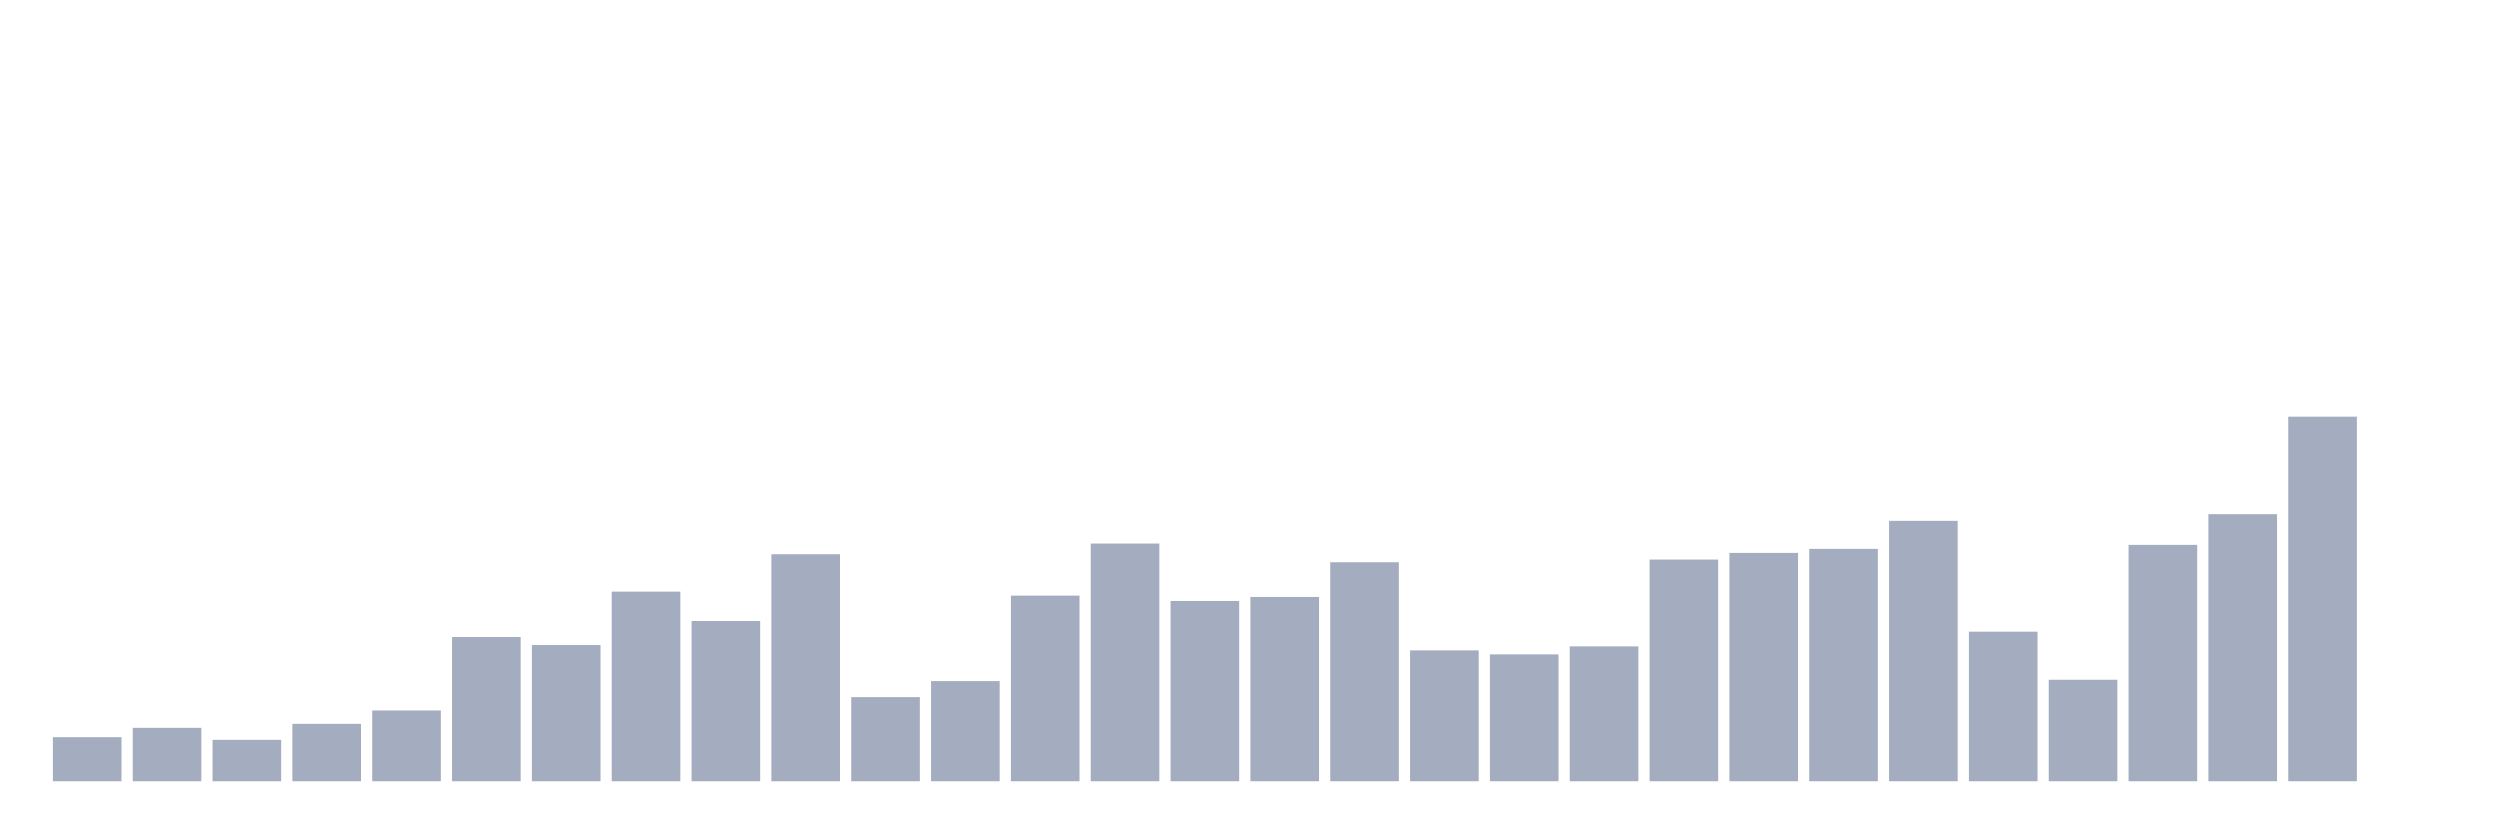
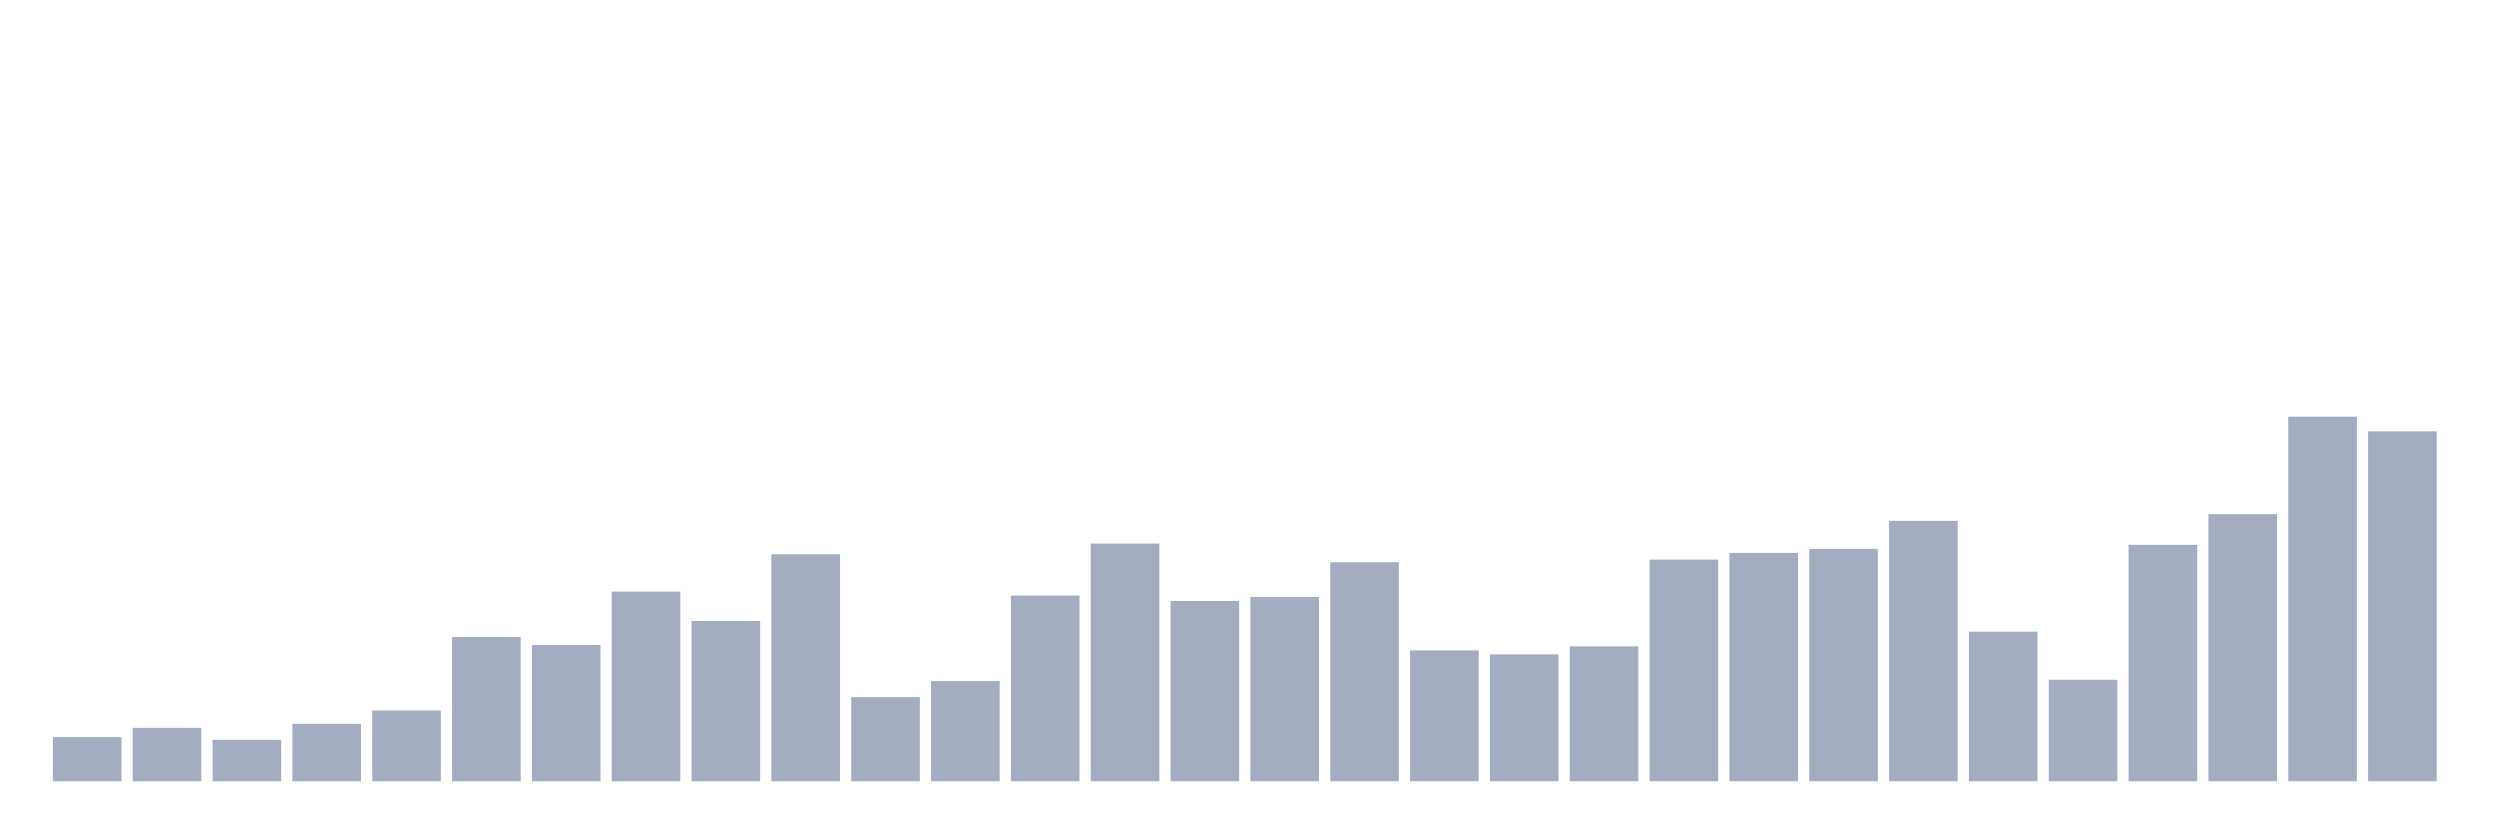
<svg xmlns="http://www.w3.org/2000/svg" viewBox="0 0 480 160">
  <g transform="translate(10,10)">
    <rect class="bar" x="0.153" width="13.175" y="131.538" height="8.462" fill="rgb(164,173,192)" />
    <rect class="bar" x="15.482" width="13.175" y="129.744" height="10.256" fill="rgb(164,173,192)" />
    <rect class="bar" x="30.81" width="13.175" y="132.051" height="7.949" fill="rgb(164,173,192)" />
    <rect class="bar" x="46.138" width="13.175" y="128.974" height="11.026" fill="rgb(164,173,192)" />
    <rect class="bar" x="61.466" width="13.175" y="126.41" height="13.59" fill="rgb(164,173,192)" />
    <rect class="bar" x="76.794" width="13.175" y="112.308" height="27.692" fill="rgb(164,173,192)" />
    <rect class="bar" x="92.123" width="13.175" y="113.846" height="26.154" fill="rgb(164,173,192)" />
    <rect class="bar" x="107.451" width="13.175" y="103.59" height="36.41" fill="rgb(164,173,192)" />
    <rect class="bar" x="122.779" width="13.175" y="109.231" height="30.769" fill="rgb(164,173,192)" />
    <rect class="bar" x="138.107" width="13.175" y="96.41" height="43.59" fill="rgb(164,173,192)" />
    <rect class="bar" x="153.436" width="13.175" y="123.846" height="16.154" fill="rgb(164,173,192)" />
    <rect class="bar" x="168.764" width="13.175" y="120.769" height="19.231" fill="rgb(164,173,192)" />
    <rect class="bar" x="184.092" width="13.175" y="104.359" height="35.641" fill="rgb(164,173,192)" />
    <rect class="bar" x="199.42" width="13.175" y="94.359" height="45.641" fill="rgb(164,173,192)" />
    <rect class="bar" x="214.748" width="13.175" y="105.385" height="34.615" fill="rgb(164,173,192)" />
    <rect class="bar" x="230.077" width="13.175" y="104.615" height="35.385" fill="rgb(164,173,192)" />
    <rect class="bar" x="245.405" width="13.175" y="97.949" height="42.051" fill="rgb(164,173,192)" />
    <rect class="bar" x="260.733" width="13.175" y="114.872" height="25.128" fill="rgb(164,173,192)" />
    <rect class="bar" x="276.061" width="13.175" y="115.641" height="24.359" fill="rgb(164,173,192)" />
    <rect class="bar" x="291.39" width="13.175" y="114.103" height="25.897" fill="rgb(164,173,192)" />
    <rect class="bar" x="306.718" width="13.175" y="97.436" height="42.564" fill="rgb(164,173,192)" />
    <rect class="bar" x="322.046" width="13.175" y="96.154" height="43.846" fill="rgb(164,173,192)" />
    <rect class="bar" x="337.374" width="13.175" y="95.385" height="44.615" fill="rgb(164,173,192)" />
    <rect class="bar" x="352.702" width="13.175" y="90" height="50" fill="rgb(164,173,192)" />
    <rect class="bar" x="368.031" width="13.175" y="111.282" height="28.718" fill="rgb(164,173,192)" />
    <rect class="bar" x="383.359" width="13.175" y="120.513" height="19.487" fill="rgb(164,173,192)" />
    <rect class="bar" x="398.687" width="13.175" y="94.615" height="45.385" fill="rgb(164,173,192)" />
    <rect class="bar" x="414.015" width="13.175" y="88.718" height="51.282" fill="rgb(164,173,192)" />
    <rect class="bar" x="429.344" width="13.175" y="70" height="70" fill="rgb(164,173,192)" />
-     <rect class="bar" x="444.672" width="13.175" y="140" height="0" fill="rgb(164,173,192)" />
+     <rect class="bar" x="444.672" width="13.175" y="72.821" height="67.179" fill="rgb(164,173,192)" />
  </g>
</svg>
